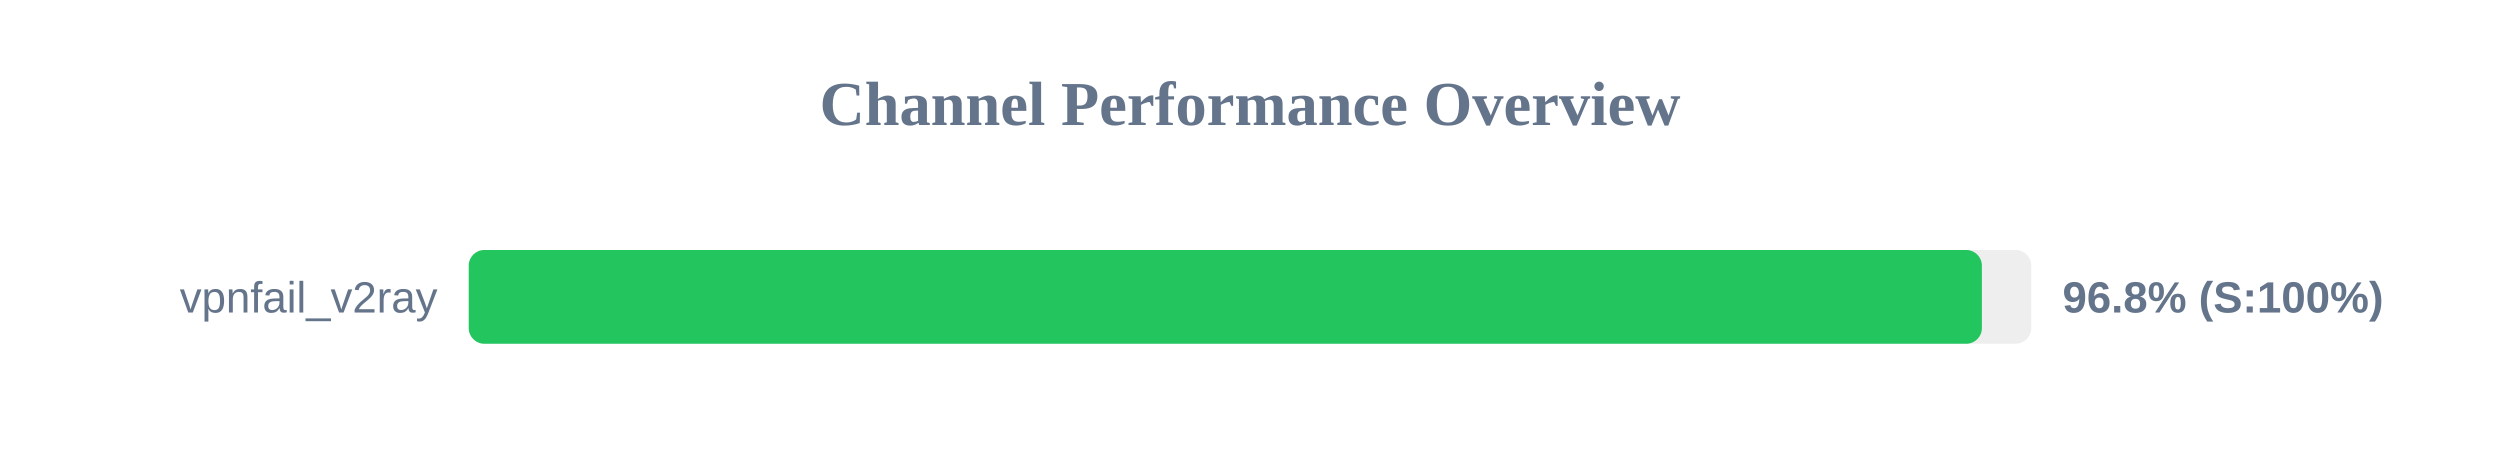
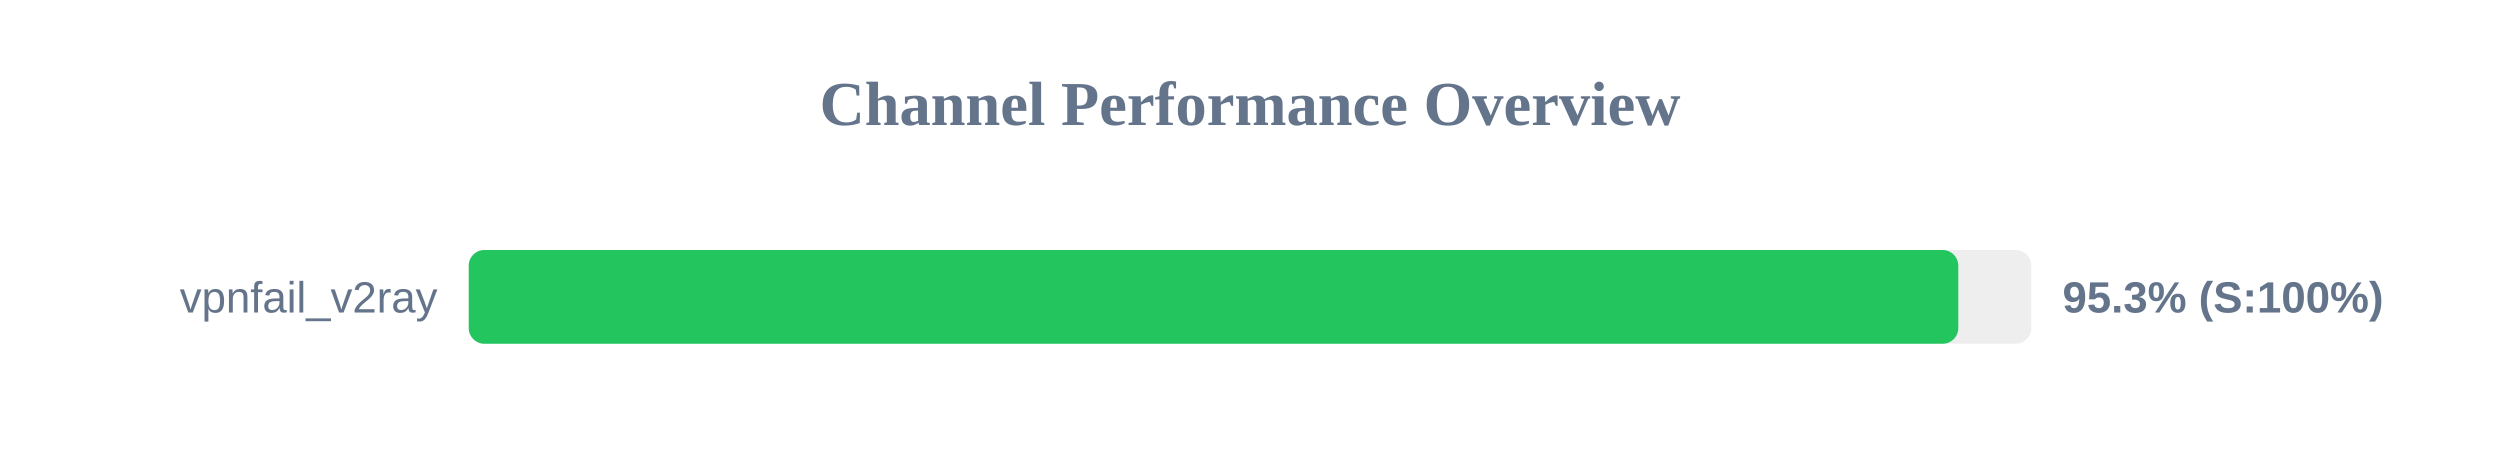
<svg xmlns="http://www.w3.org/2000/svg" width="800" height="150" version="1.1">
  <style>
        .row { font: 14px Arial; fill: #64748b; }
        .score { font: bold 14px Arial; fill: #64748b; }
    </style>
  <text x="400" y="40" text-anchor="middle" font-size="20px" font-weight="bold" fill="#64748b">Channel Performance Overview</text>
  <rect x="150" y="80" width="500" height="30" fill="#eee" rx="5" />
-   <rect x="150" y="80" width="484.2" height="30" fill="#22c55e" rx="5" />
+   <rect x="150" y="80" width="476.65" height="30" fill="#22c55e" rx="5" />
  <text x="140" y="100" text-anchor="end" class="row">vpnfail_v2ray</text>
-   <text x="660" y="100" text-anchor="start" class="score">96.8% (S:100%)</text>
+   <text x="660" y="100" text-anchor="start" class="score">95.3% (S:100%)</text>
</svg>
